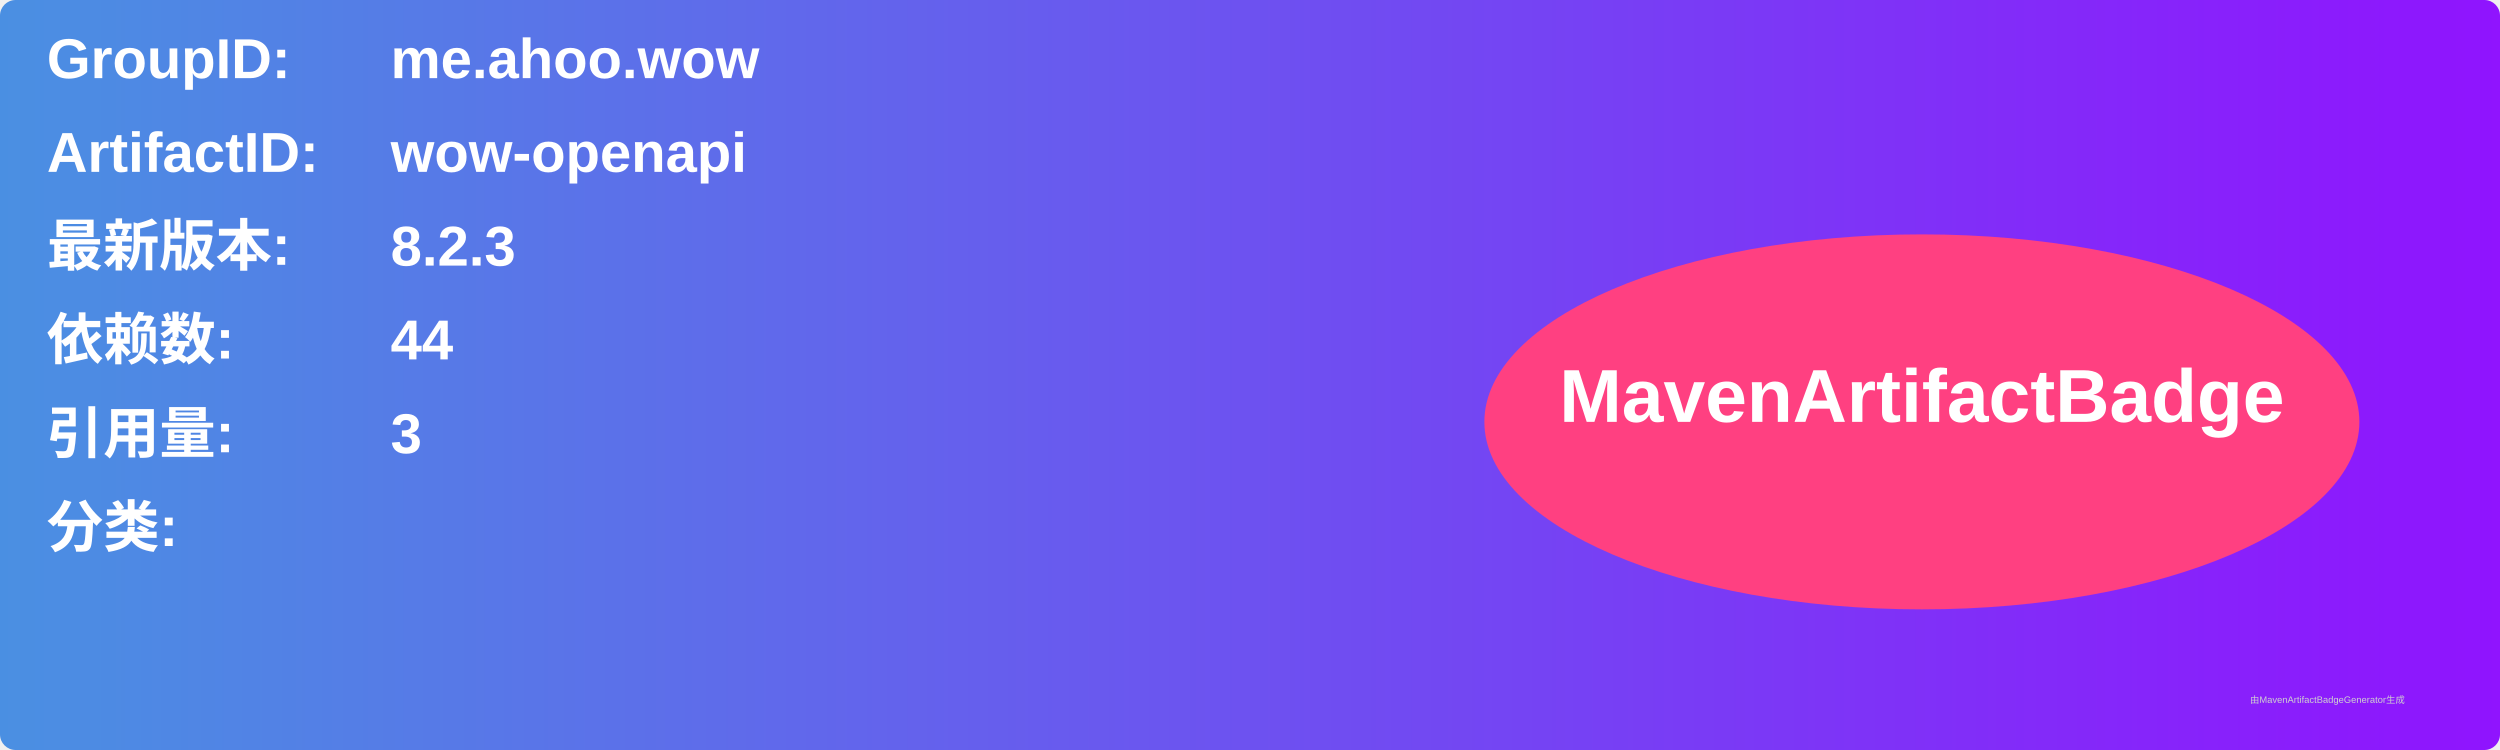
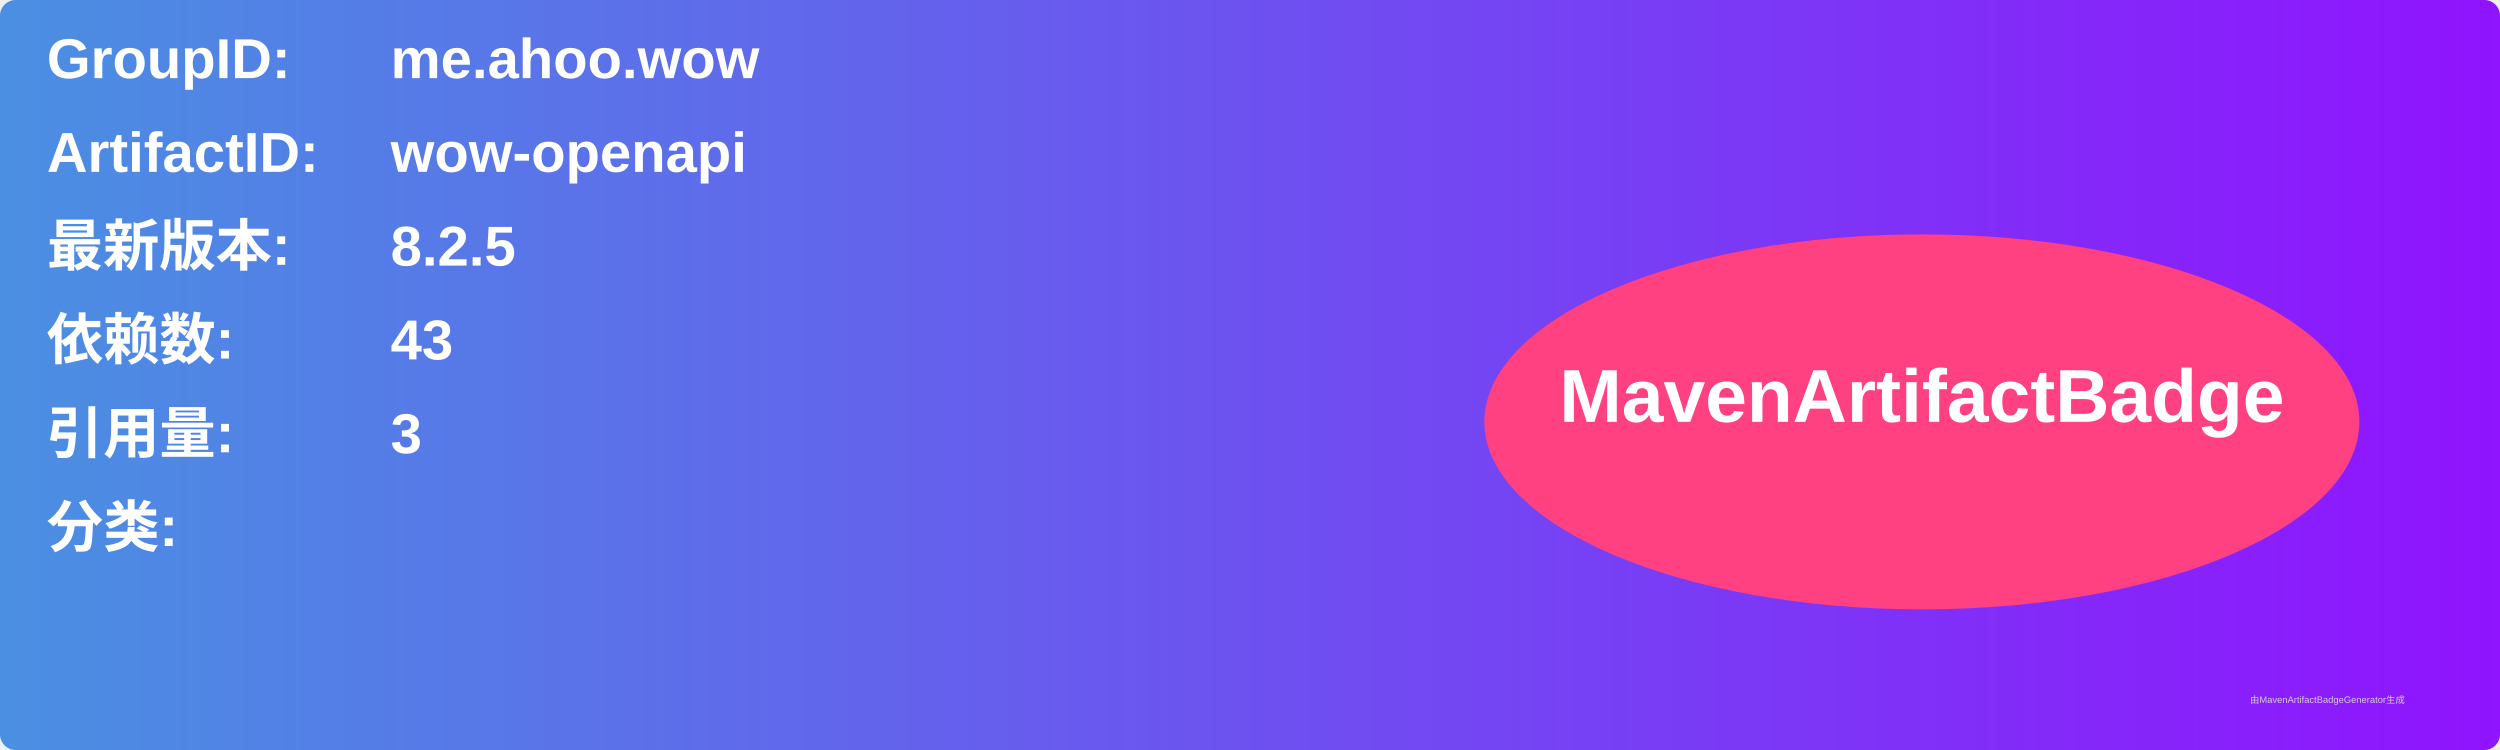
<svg xmlns="http://www.w3.org/2000/svg" width="800" height="240" viewBox="0 0 800 240">
  <linearGradient id="grad" x1="0%" y1="0%" x2="100%" y2="0%">
    <stop offset="0%" stop-color="#4a90e2" />
    <stop offset="100%" stop-color="#9013fe" />
  </linearGradient>
  <rect width="100%" height="100%" rx="5" ry="5" fill="url(#grad)" />
  <g transform="translate(15, 15)">
    <text x="0" y="10" font-family="Arial" font-size="18" fill="white" font-weight="bold" width="260">GroupID:</text>
    <text x="110" y="10" font-family="Arial" font-size="18" fill="white" font-weight="bold" width="460">me.ahoo.wow</text>
    <text x="0" y="40" font-family="Arial" font-size="18" fill="white" font-weight="bold" width="260">ArtifactID:</text>
    <text x="110" y="40" font-family="Arial" font-size="18" fill="white" font-weight="bold" width="460">wow-openapi</text>
    <text x="0" y="70" font-family="Arial" font-size="18" fill="white" font-weight="bold">最新版本:</text>
    <text x="110" y="70" font-family="Arial" font-size="18" fill="white" font-weight="bold">
-       <tspan font-weight="bold">8.2.3</tspan>
+       <tspan font-weight="bold">8.2.5</tspan>
    </text>
    <text x="0" y="100" font-family="Arial" font-size="18" fill="white" font-weight="bold">依赖数: </text>
    <text x="110" y="100" font-family="Arial" font-size="18" fill="white">
-       <tspan font-weight="bold">44</tspan>
+       <tspan font-weight="bold">43</tspan>
    </text>
    <text x="0" y="130" font-family="Arial" font-size="18" fill="white" font-weight="bold">引用量: </text>
    <text x="110" y="130" font-family="Arial" font-size="18" fill="white">
      <tspan font-weight="bold">3</tspan>
    </text>
    <text x="0" y="160" font-family="Arial" font-size="18" fill="white" font-weight="bold">分类:</text>
    <text x="10" y="190" font-family="Arial" font-size="10" fill="white">
      <tspan font-weight="bold" />
    </text>
    <ellipse cx="600" cy="120" rx="140" ry="60" fill="#ff4081" />
    <text x="600" y="120" text-anchor="middle" font-family="Arial" font-size="24" fill="white" font-weight="bold">MavenArtifactBadge</text>
  </g>
  <text x="720" y="225" font-family="Arial" font-size="3" fill="#d0d0d0">由MavenArtifactBadgeGenerator生成</text>
</svg>
